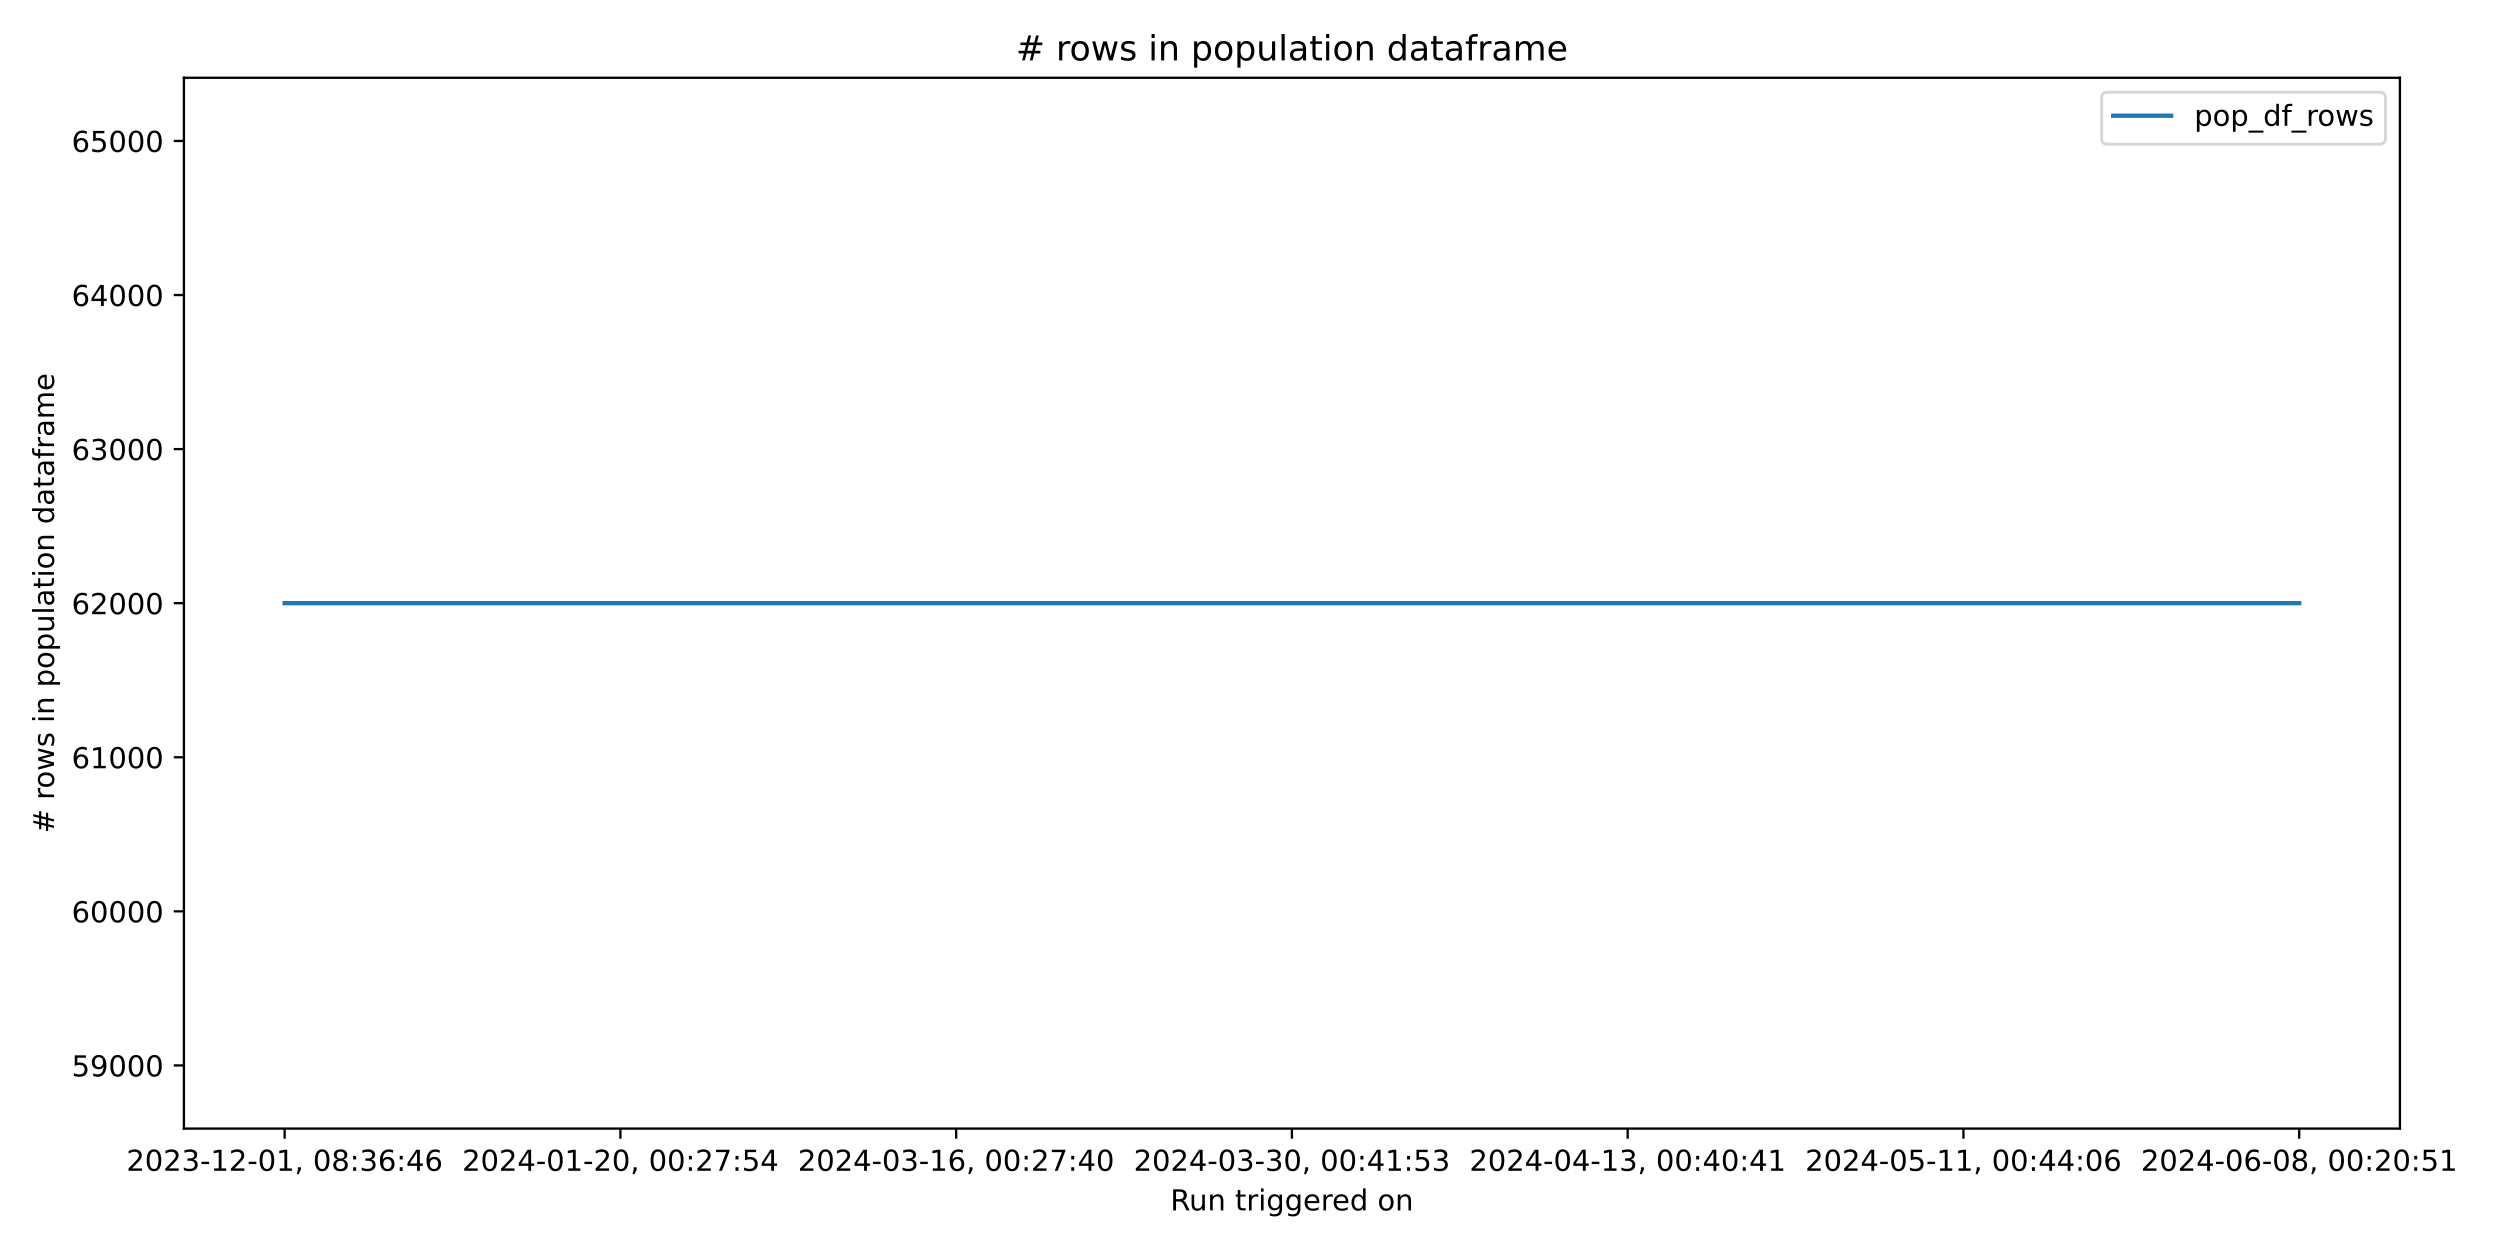
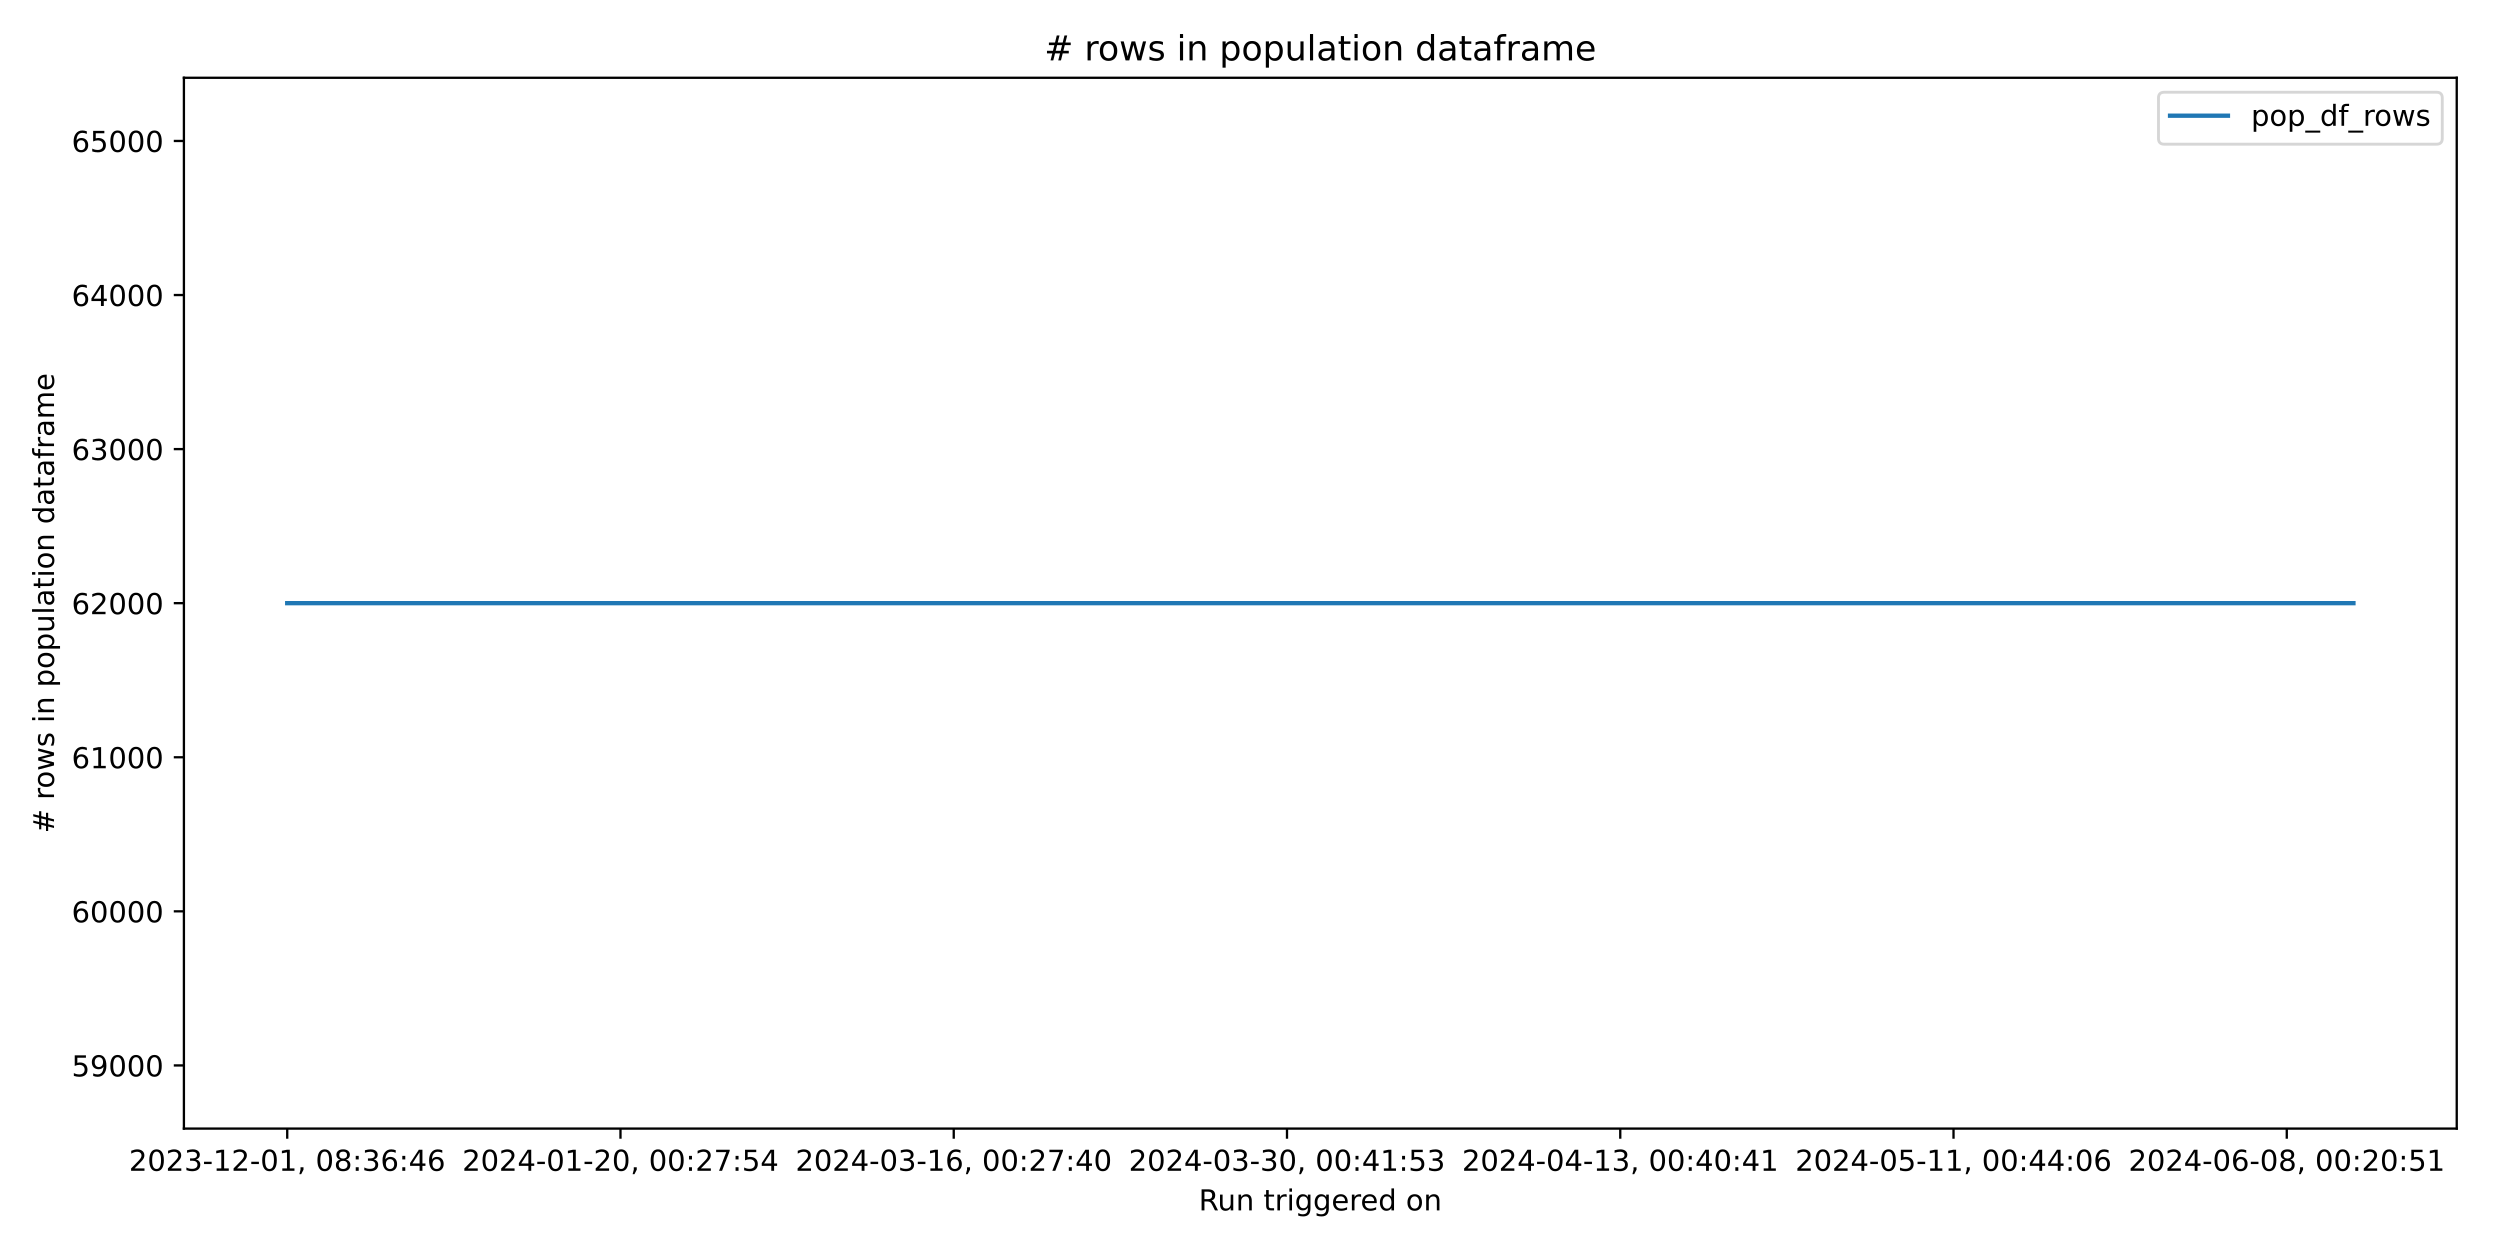
<svg xmlns="http://www.w3.org/2000/svg" xmlns:xlink="http://www.w3.org/1999/xlink" width="864pt" height="432pt" viewBox="0 0 864 432" version="1.1">
  <defs>
    <style type="text/css">*{stroke-linejoin: round; stroke-linecap: butt}</style>
  </defs>
  <g id="figure_1">
    <g id="patch_1">
      <path d="M 0 432  L 864 432  L 864 0  L 0 0  z " style="fill: #ffffff" />
    </g>
    <g id="axes_1">
      <g id="patch_2">
-         <path d="M 63.56 390.04  L 829.411 390.04  L 829.411 26.88  L 63.56 26.88  z " style="fill: #ffffff" />
+         <path d="M 63.56 390.04  L 849.048 390.04  L 849.048 26.88  L 63.56 26.88  z " style="fill: #ffffff" />
      </g>
      <g id="matplotlib.axis_1">
        <g id="xtick_1">
          <g id="line2d_1">
            <defs>
-               <path id="m1665477aa8" d="M 0 0  L 0 3.5  " style="stroke: #000000; stroke-width: 0.8" />
+               <path id="m979ab8fc19" d="M 0 0  L 0 3.5  " style="stroke: #000000; stroke-width: 0.8" />
            </defs>
            <g>
-               <use xlink:href="#m1665477aa8" x="98.371" y="390.04" style="stroke: #000000; stroke-width: 0.8" />
+               <use xlink:href="#m979ab8fc19" x="99.264" y="390.04" style="stroke: #000000; stroke-width: 0.8" />
            </g>
          </g>
          <g id="text_1">
-             <g transform="translate(43.67924 404.6384) scale(0.1 -0.1)">
+             <g transform="translate(44.5718 404.6384) scale(0.1 -0.1)">
              <defs>
                <path id="DejaVuSans-32" d="M 1228 531  L 3431 531  L 3431 0  L 469 0  L 469 531  Q 828 903 1448 1529  Q 2069 2156 2228 2338  Q 2531 2678 2651 2914  Q 2772 3150 2772 3378  Q 2772 3750 2511 3984  Q 2250 4219 1831 4219  Q 1534 4219 1204 4116  Q 875 4013 500 3803  L 500 4441  Q 881 4594 1212 4672  Q 1544 4750 1819 4750  Q 2544 4750 2975 4387  Q 3406 4025 3406 3419  Q 3406 3131 3298 2873  Q 3191 2616 2906 2266  Q 2828 2175 2409 1742  Q 1991 1309 1228 531  z " transform="scale(0.015625)" />
                <path id="DejaVuSans-30" d="M 2034 4250  Q 1547 4250 1301 3770  Q 1056 3291 1056 2328  Q 1056 1369 1301 889  Q 1547 409 2034 409  Q 2525 409 2770 889  Q 3016 1369 3016 2328  Q 3016 3291 2770 3770  Q 2525 4250 2034 4250  z M 2034 4750  Q 2819 4750 3233 4129  Q 3647 3509 3647 2328  Q 3647 1150 3233 529  Q 2819 -91 2034 -91  Q 1250 -91 836 529  Q 422 1150 422 2328  Q 422 3509 836 4129  Q 1250 4750 2034 4750  z " transform="scale(0.015625)" />
                <path id="DejaVuSans-33" d="M 2597 2516  Q 3050 2419 3304 2112  Q 3559 1806 3559 1356  Q 3559 666 3084 287  Q 2609 -91 1734 -91  Q 1441 -91 1130 -33  Q 819 25 488 141  L 488 750  Q 750 597 1062 519  Q 1375 441 1716 441  Q 2309 441 2620 675  Q 2931 909 2931 1356  Q 2931 1769 2642 2001  Q 2353 2234 1838 2234  L 1294 2234  L 1294 2753  L 1863 2753  Q 2328 2753 2575 2939  Q 2822 3125 2822 3475  Q 2822 3834 2567 4026  Q 2313 4219 1838 4219  Q 1578 4219 1281 4162  Q 984 4106 628 3988  L 628 4550  Q 988 4650 1302 4700  Q 1616 4750 1894 4750  Q 2613 4750 3031 4423  Q 3450 4097 3450 3541  Q 3450 3153 3228 2886  Q 3006 2619 2597 2516  z " transform="scale(0.015625)" />
                <path id="DejaVuSans-2d" d="M 313 2009  L 1997 2009  L 1997 1497  L 313 1497  L 313 2009  z " transform="scale(0.015625)" />
                <path id="DejaVuSans-31" d="M 794 531  L 1825 531  L 1825 4091  L 703 3866  L 703 4441  L 1819 4666  L 2450 4666  L 2450 531  L 3481 531  L 3481 0  L 794 0  L 794 531  z " transform="scale(0.015625)" />
                <path id="DejaVuSans-2c" d="M 750 794  L 1409 794  L 1409 256  L 897 -744  L 494 -744  L 750 256  L 750 794  z " transform="scale(0.015625)" />
                <path id="DejaVuSans-20" transform="scale(0.015625)" />
                <path id="DejaVuSans-38" d="M 2034 2216  Q 1584 2216 1326 1975  Q 1069 1734 1069 1313  Q 1069 891 1326 650  Q 1584 409 2034 409  Q 2484 409 2743 651  Q 3003 894 3003 1313  Q 3003 1734 2745 1975  Q 2488 2216 2034 2216  z M 1403 2484  Q 997 2584 770 2862  Q 544 3141 544 3541  Q 544 4100 942 4425  Q 1341 4750 2034 4750  Q 2731 4750 3128 4425  Q 3525 4100 3525 3541  Q 3525 3141 3298 2862  Q 3072 2584 2669 2484  Q 3125 2378 3379 2068  Q 3634 1759 3634 1313  Q 3634 634 3220 271  Q 2806 -91 2034 -91  Q 1263 -91 848 271  Q 434 634 434 1313  Q 434 1759 690 2068  Q 947 2378 1403 2484  z M 1172 3481  Q 1172 3119 1398 2916  Q 1625 2713 2034 2713  Q 2441 2713 2670 2916  Q 2900 3119 2900 3481  Q 2900 3844 2670 4047  Q 2441 4250 2034 4250  Q 1625 4250 1398 4047  Q 1172 3844 1172 3481  z " transform="scale(0.015625)" />
                <path id="DejaVuSans-3a" d="M 750 794  L 1409 794  L 1409 0  L 750 0  L 750 794  z M 750 3309  L 1409 3309  L 1409 2516  L 750 2516  L 750 3309  z " transform="scale(0.015625)" />
                <path id="DejaVuSans-36" d="M 2113 2584  Q 1688 2584 1439 2293  Q 1191 2003 1191 1497  Q 1191 994 1439 701  Q 1688 409 2113 409  Q 2538 409 2786 701  Q 3034 994 3034 1497  Q 3034 2003 2786 2293  Q 2538 2584 2113 2584  z M 3366 4563  L 3366 3988  Q 3128 4100 2886 4159  Q 2644 4219 2406 4219  Q 1781 4219 1451 3797  Q 1122 3375 1075 2522  Q 1259 2794 1537 2939  Q 1816 3084 2150 3084  Q 2853 3084 3261 2657  Q 3669 2231 3669 1497  Q 3669 778 3244 343  Q 2819 -91 2113 -91  Q 1303 -91 875 529  Q 447 1150 447 2328  Q 447 3434 972 4092  Q 1497 4750 2381 4750  Q 2619 4750 2861 4703  Q 3103 4656 3366 4563  z " transform="scale(0.015625)" />
                <path id="DejaVuSans-34" d="M 2419 4116  L 825 1625  L 2419 1625  L 2419 4116  z M 2253 4666  L 3047 4666  L 3047 1625  L 3713 1625  L 3713 1100  L 3047 1100  L 3047 0  L 2419 0  L 2419 1100  L 313 1100  L 313 1709  L 2253 4666  z " transform="scale(0.015625)" />
              </defs>
              <use xlink:href="#DejaVuSans-32" />
              <use xlink:href="#DejaVuSans-30" x="63.623" />
              <use xlink:href="#DejaVuSans-32" x="127.246" />
              <use xlink:href="#DejaVuSans-33" x="190.869" />
              <use xlink:href="#DejaVuSans-2d" x="254.492" />
              <use xlink:href="#DejaVuSans-31" x="290.576" />
              <use xlink:href="#DejaVuSans-32" x="354.199" />
              <use xlink:href="#DejaVuSans-2d" x="417.822" />
              <use xlink:href="#DejaVuSans-30" x="453.906" />
              <use xlink:href="#DejaVuSans-31" x="517.529" />
              <use xlink:href="#DejaVuSans-2c" x="581.152" />
              <use xlink:href="#DejaVuSans-20" x="612.939" />
              <use xlink:href="#DejaVuSans-30" x="644.727" />
              <use xlink:href="#DejaVuSans-38" x="708.35" />
              <use xlink:href="#DejaVuSans-3a" x="771.973" />
              <use xlink:href="#DejaVuSans-33" x="805.664" />
              <use xlink:href="#DejaVuSans-36" x="869.287" />
              <use xlink:href="#DejaVuSans-3a" x="932.91" />
              <use xlink:href="#DejaVuSans-34" x="966.602" />
              <use xlink:href="#DejaVuSans-36" x="1030.225" />
            </g>
          </g>
        </g>
        <g id="xtick_2">
          <g id="line2d_2">
            <g>
-               <use xlink:href="#m1665477aa8" x="214.41" y="390.04" style="stroke: #000000; stroke-width: 0.8" />
+               <use xlink:href="#m979ab8fc19" x="214.438" y="390.04" style="stroke: #000000; stroke-width: 0.8" />
            </g>
          </g>
          <g id="text_2">
-             <g transform="translate(159.7173 404.6384) scale(0.1 -0.1)">
+             <g transform="translate(159.746 404.6384) scale(0.1 -0.1)">
              <defs>
                <path id="DejaVuSans-37" d="M 525 4666  L 3525 4666  L 3525 4397  L 1831 0  L 1172 0  L 2766 4134  L 525 4134  L 525 4666  z " transform="scale(0.015625)" />
                <path id="DejaVuSans-35" d="M 691 4666  L 3169 4666  L 3169 4134  L 1269 4134  L 1269 2991  Q 1406 3038 1543 3061  Q 1681 3084 1819 3084  Q 2600 3084 3056 2656  Q 3513 2228 3513 1497  Q 3513 744 3044 326  Q 2575 -91 1722 -91  Q 1428 -91 1123 -41  Q 819 9 494 109  L 494 744  Q 775 591 1075 516  Q 1375 441 1709 441  Q 2250 441 2565 725  Q 2881 1009 2881 1497  Q 2881 1984 2565 2268  Q 2250 2553 1709 2553  Q 1456 2553 1204 2497  Q 953 2441 691 2322  L 691 4666  z " transform="scale(0.015625)" />
              </defs>
              <use xlink:href="#DejaVuSans-32" />
              <use xlink:href="#DejaVuSans-30" x="63.623" />
              <use xlink:href="#DejaVuSans-32" x="127.246" />
              <use xlink:href="#DejaVuSans-34" x="190.869" />
              <use xlink:href="#DejaVuSans-2d" x="254.492" />
              <use xlink:href="#DejaVuSans-30" x="290.576" />
              <use xlink:href="#DejaVuSans-31" x="354.199" />
              <use xlink:href="#DejaVuSans-2d" x="417.822" />
              <use xlink:href="#DejaVuSans-32" x="453.906" />
              <use xlink:href="#DejaVuSans-30" x="517.529" />
              <use xlink:href="#DejaVuSans-2c" x="581.152" />
              <use xlink:href="#DejaVuSans-20" x="612.939" />
              <use xlink:href="#DejaVuSans-30" x="644.727" />
              <use xlink:href="#DejaVuSans-30" x="708.35" />
              <use xlink:href="#DejaVuSans-3a" x="771.973" />
              <use xlink:href="#DejaVuSans-32" x="805.664" />
              <use xlink:href="#DejaVuSans-37" x="869.287" />
              <use xlink:href="#DejaVuSans-3a" x="932.91" />
              <use xlink:href="#DejaVuSans-35" x="966.602" />
              <use xlink:href="#DejaVuSans-34" x="1030.225" />
            </g>
          </g>
        </g>
        <g id="xtick_3">
          <g id="line2d_3">
            <g>
-               <use xlink:href="#m1665477aa8" x="330.448" y="390.04" style="stroke: #000000; stroke-width: 0.8" />
+               <use xlink:href="#m979ab8fc19" x="329.612" y="390.04" style="stroke: #000000; stroke-width: 0.8" />
            </g>
          </g>
          <g id="text_3">
-             <g transform="translate(275.7554 404.6384) scale(0.1 -0.1)">
+             <g transform="translate(274.9201 404.6384) scale(0.1 -0.1)">
              <use xlink:href="#DejaVuSans-32" />
              <use xlink:href="#DejaVuSans-30" x="63.623" />
              <use xlink:href="#DejaVuSans-32" x="127.246" />
              <use xlink:href="#DejaVuSans-34" x="190.869" />
              <use xlink:href="#DejaVuSans-2d" x="254.492" />
              <use xlink:href="#DejaVuSans-30" x="290.576" />
              <use xlink:href="#DejaVuSans-33" x="354.199" />
              <use xlink:href="#DejaVuSans-2d" x="417.822" />
              <use xlink:href="#DejaVuSans-31" x="453.906" />
              <use xlink:href="#DejaVuSans-36" x="517.529" />
              <use xlink:href="#DejaVuSans-2c" x="581.152" />
              <use xlink:href="#DejaVuSans-20" x="612.939" />
              <use xlink:href="#DejaVuSans-30" x="644.727" />
              <use xlink:href="#DejaVuSans-30" x="708.35" />
              <use xlink:href="#DejaVuSans-3a" x="771.973" />
              <use xlink:href="#DejaVuSans-32" x="805.664" />
              <use xlink:href="#DejaVuSans-37" x="869.287" />
              <use xlink:href="#DejaVuSans-3a" x="932.91" />
              <use xlink:href="#DejaVuSans-34" x="966.602" />
              <use xlink:href="#DejaVuSans-30" x="1030.225" />
            </g>
          </g>
        </g>
        <g id="xtick_4">
          <g id="line2d_4">
            <g>
-               <use xlink:href="#m1665477aa8" x="446.486" y="390.04" style="stroke: #000000; stroke-width: 0.8" />
+               <use xlink:href="#m979ab8fc19" x="444.786" y="390.04" style="stroke: #000000; stroke-width: 0.8" />
            </g>
          </g>
          <g id="text_4">
-             <g transform="translate(391.7935 404.6384) scale(0.1 -0.1)">
+             <g transform="translate(390.0943 404.6384) scale(0.1 -0.1)">
              <use xlink:href="#DejaVuSans-32" />
              <use xlink:href="#DejaVuSans-30" x="63.623" />
              <use xlink:href="#DejaVuSans-32" x="127.246" />
              <use xlink:href="#DejaVuSans-34" x="190.869" />
              <use xlink:href="#DejaVuSans-2d" x="254.492" />
              <use xlink:href="#DejaVuSans-30" x="290.576" />
              <use xlink:href="#DejaVuSans-33" x="354.199" />
              <use xlink:href="#DejaVuSans-2d" x="417.822" />
              <use xlink:href="#DejaVuSans-33" x="453.906" />
              <use xlink:href="#DejaVuSans-30" x="517.529" />
              <use xlink:href="#DejaVuSans-2c" x="581.152" />
              <use xlink:href="#DejaVuSans-20" x="612.939" />
              <use xlink:href="#DejaVuSans-30" x="644.727" />
              <use xlink:href="#DejaVuSans-30" x="708.35" />
              <use xlink:href="#DejaVuSans-3a" x="771.973" />
              <use xlink:href="#DejaVuSans-34" x="805.664" />
              <use xlink:href="#DejaVuSans-31" x="869.287" />
              <use xlink:href="#DejaVuSans-3a" x="932.91" />
              <use xlink:href="#DejaVuSans-35" x="966.602" />
              <use xlink:href="#DejaVuSans-33" x="1030.225" />
            </g>
          </g>
        </g>
        <g id="xtick_5">
          <g id="line2d_5">
            <g>
-               <use xlink:href="#m1665477aa8" x="562.524" y="390.04" style="stroke: #000000; stroke-width: 0.8" />
+               <use xlink:href="#m979ab8fc19" x="559.961" y="390.04" style="stroke: #000000; stroke-width: 0.8" />
            </g>
          </g>
          <g id="text_5">
-             <g transform="translate(507.8316 404.6384) scale(0.1 -0.1)">
+             <g transform="translate(505.2684 404.6384) scale(0.1 -0.1)">
              <use xlink:href="#DejaVuSans-32" />
              <use xlink:href="#DejaVuSans-30" x="63.623" />
              <use xlink:href="#DejaVuSans-32" x="127.246" />
              <use xlink:href="#DejaVuSans-34" x="190.869" />
              <use xlink:href="#DejaVuSans-2d" x="254.492" />
              <use xlink:href="#DejaVuSans-30" x="290.576" />
              <use xlink:href="#DejaVuSans-34" x="354.199" />
              <use xlink:href="#DejaVuSans-2d" x="417.822" />
              <use xlink:href="#DejaVuSans-31" x="453.906" />
              <use xlink:href="#DejaVuSans-33" x="517.529" />
              <use xlink:href="#DejaVuSans-2c" x="581.152" />
              <use xlink:href="#DejaVuSans-20" x="612.939" />
              <use xlink:href="#DejaVuSans-30" x="644.727" />
              <use xlink:href="#DejaVuSans-30" x="708.35" />
              <use xlink:href="#DejaVuSans-3a" x="771.973" />
              <use xlink:href="#DejaVuSans-34" x="805.664" />
              <use xlink:href="#DejaVuSans-30" x="869.287" />
              <use xlink:href="#DejaVuSans-3a" x="932.91" />
              <use xlink:href="#DejaVuSans-34" x="966.602" />
              <use xlink:href="#DejaVuSans-31" x="1030.225" />
            </g>
          </g>
        </g>
        <g id="xtick_6">
          <g id="line2d_6">
            <g>
-               <use xlink:href="#m1665477aa8" x="678.562" y="390.04" style="stroke: #000000; stroke-width: 0.8" />
+               <use xlink:href="#m979ab8fc19" x="675.135" y="390.04" style="stroke: #000000; stroke-width: 0.8" />
            </g>
          </g>
          <g id="text_6">
-             <g transform="translate(623.8697 404.6384) scale(0.1 -0.1)">
+             <g transform="translate(620.4426 404.6384) scale(0.1 -0.1)">
              <use xlink:href="#DejaVuSans-32" />
              <use xlink:href="#DejaVuSans-30" x="63.623" />
              <use xlink:href="#DejaVuSans-32" x="127.246" />
              <use xlink:href="#DejaVuSans-34" x="190.869" />
              <use xlink:href="#DejaVuSans-2d" x="254.492" />
              <use xlink:href="#DejaVuSans-30" x="290.576" />
              <use xlink:href="#DejaVuSans-35" x="354.199" />
              <use xlink:href="#DejaVuSans-2d" x="417.822" />
              <use xlink:href="#DejaVuSans-31" x="453.906" />
              <use xlink:href="#DejaVuSans-31" x="517.529" />
              <use xlink:href="#DejaVuSans-2c" x="581.152" />
              <use xlink:href="#DejaVuSans-20" x="612.939" />
              <use xlink:href="#DejaVuSans-30" x="644.727" />
              <use xlink:href="#DejaVuSans-30" x="708.35" />
              <use xlink:href="#DejaVuSans-3a" x="771.973" />
              <use xlink:href="#DejaVuSans-34" x="805.664" />
              <use xlink:href="#DejaVuSans-34" x="869.287" />
              <use xlink:href="#DejaVuSans-3a" x="932.91" />
              <use xlink:href="#DejaVuSans-30" x="966.602" />
              <use xlink:href="#DejaVuSans-36" x="1030.225" />
            </g>
          </g>
        </g>
        <g id="xtick_7">
          <g id="line2d_7">
            <g>
-               <use xlink:href="#m1665477aa8" x="794.6" y="390.04" style="stroke: #000000; stroke-width: 0.8" />
+               <use xlink:href="#m979ab8fc19" x="790.309" y="390.04" style="stroke: #000000; stroke-width: 0.8" />
            </g>
          </g>
          <g id="text_7">
-             <g transform="translate(739.9078 404.6384) scale(0.1 -0.1)">
+             <g transform="translate(735.6167 404.6384) scale(0.1 -0.1)">
              <use xlink:href="#DejaVuSans-32" />
              <use xlink:href="#DejaVuSans-30" x="63.623" />
              <use xlink:href="#DejaVuSans-32" x="127.246" />
              <use xlink:href="#DejaVuSans-34" x="190.869" />
              <use xlink:href="#DejaVuSans-2d" x="254.492" />
              <use xlink:href="#DejaVuSans-30" x="290.576" />
              <use xlink:href="#DejaVuSans-36" x="354.199" />
              <use xlink:href="#DejaVuSans-2d" x="417.822" />
              <use xlink:href="#DejaVuSans-30" x="453.906" />
              <use xlink:href="#DejaVuSans-38" x="517.529" />
              <use xlink:href="#DejaVuSans-2c" x="581.152" />
              <use xlink:href="#DejaVuSans-20" x="612.939" />
              <use xlink:href="#DejaVuSans-30" x="644.727" />
              <use xlink:href="#DejaVuSans-30" x="708.35" />
              <use xlink:href="#DejaVuSans-3a" x="771.973" />
              <use xlink:href="#DejaVuSans-32" x="805.664" />
              <use xlink:href="#DejaVuSans-30" x="869.287" />
              <use xlink:href="#DejaVuSans-3a" x="932.91" />
              <use xlink:href="#DejaVuSans-35" x="966.602" />
              <use xlink:href="#DejaVuSans-31" x="1030.225" />
            </g>
          </g>
        </g>
        <g id="text_8">
-           <g transform="translate(404.4693 418.3166) scale(0.1 -0.1)">
+           <g transform="translate(414.2875 418.3166) scale(0.1 -0.1)">
            <defs>
              <path id="DejaVuSans-52" d="M 2841 2188  Q 3044 2119 3236 1894  Q 3428 1669 3622 1275  L 4263 0  L 3584 0  L 2988 1197  Q 2756 1666 2539 1819  Q 2322 1972 1947 1972  L 1259 1972  L 1259 0  L 628 0  L 628 4666  L 2053 4666  Q 2853 4666 3247 4331  Q 3641 3997 3641 3322  Q 3641 2881 3436 2590  Q 3231 2300 2841 2188  z M 1259 4147  L 1259 2491  L 2053 2491  Q 2509 2491 2742 2702  Q 2975 2913 2975 3322  Q 2975 3731 2742 3939  Q 2509 4147 2053 4147  L 1259 4147  z " transform="scale(0.015625)" />
              <path id="DejaVuSans-75" d="M 544 1381  L 544 3500  L 1119 3500  L 1119 1403  Q 1119 906 1312 657  Q 1506 409 1894 409  Q 2359 409 2629 706  Q 2900 1003 2900 1516  L 2900 3500  L 3475 3500  L 3475 0  L 2900 0  L 2900 538  Q 2691 219 2414 64  Q 2138 -91 1772 -91  Q 1169 -91 856 284  Q 544 659 544 1381  z M 1991 3584  L 1991 3584  z " transform="scale(0.015625)" />
              <path id="DejaVuSans-6e" d="M 3513 2113  L 3513 0  L 2938 0  L 2938 2094  Q 2938 2591 2744 2837  Q 2550 3084 2163 3084  Q 1697 3084 1428 2787  Q 1159 2491 1159 1978  L 1159 0  L 581 0  L 581 3500  L 1159 3500  L 1159 2956  Q 1366 3272 1645 3428  Q 1925 3584 2291 3584  Q 2894 3584 3203 3211  Q 3513 2838 3513 2113  z " transform="scale(0.015625)" />
              <path id="DejaVuSans-74" d="M 1172 4494  L 1172 3500  L 2356 3500  L 2356 3053  L 1172 3053  L 1172 1153  Q 1172 725 1289 603  Q 1406 481 1766 481  L 2356 481  L 2356 0  L 1766 0  Q 1100 0 847 248  Q 594 497 594 1153  L 594 3053  L 172 3053  L 172 3500  L 594 3500  L 594 4494  L 1172 4494  z " transform="scale(0.015625)" />
              <path id="DejaVuSans-72" d="M 2631 2963  Q 2534 3019 2420 3045  Q 2306 3072 2169 3072  Q 1681 3072 1420 2755  Q 1159 2438 1159 1844  L 1159 0  L 581 0  L 581 3500  L 1159 3500  L 1159 2956  Q 1341 3275 1631 3429  Q 1922 3584 2338 3584  Q 2397 3584 2469 3576  Q 2541 3569 2628 3553  L 2631 2963  z " transform="scale(0.015625)" />
              <path id="DejaVuSans-69" d="M 603 3500  L 1178 3500  L 1178 0  L 603 0  L 603 3500  z M 603 4863  L 1178 4863  L 1178 4134  L 603 4134  L 603 4863  z " transform="scale(0.015625)" />
              <path id="DejaVuSans-67" d="M 2906 1791  Q 2906 2416 2648 2759  Q 2391 3103 1925 3103  Q 1463 3103 1205 2759  Q 947 2416 947 1791  Q 947 1169 1205 825  Q 1463 481 1925 481  Q 2391 481 2648 825  Q 2906 1169 2906 1791  z M 3481 434  Q 3481 -459 3084 -895  Q 2688 -1331 1869 -1331  Q 1566 -1331 1297 -1286  Q 1028 -1241 775 -1147  L 775 -588  Q 1028 -725 1275 -790  Q 1522 -856 1778 -856  Q 2344 -856 2625 -561  Q 2906 -266 2906 331  L 2906 616  Q 2728 306 2450 153  Q 2172 0 1784 0  Q 1141 0 747 490  Q 353 981 353 1791  Q 353 2603 747 3093  Q 1141 3584 1784 3584  Q 2172 3584 2450 3431  Q 2728 3278 2906 2969  L 2906 3500  L 3481 3500  L 3481 434  z " transform="scale(0.015625)" />
              <path id="DejaVuSans-65" d="M 3597 1894  L 3597 1613  L 953 1613  Q 991 1019 1311 708  Q 1631 397 2203 397  Q 2534 397 2845 478  Q 3156 559 3463 722  L 3463 178  Q 3153 47 2828 -22  Q 2503 -91 2169 -91  Q 1331 -91 842 396  Q 353 884 353 1716  Q 353 2575 817 3079  Q 1281 3584 2069 3584  Q 2775 3584 3186 3129  Q 3597 2675 3597 1894  z M 3022 2063  Q 3016 2534 2758 2815  Q 2500 3097 2075 3097  Q 1594 3097 1305 2825  Q 1016 2553 972 2059  L 3022 2063  z " transform="scale(0.015625)" />
              <path id="DejaVuSans-64" d="M 2906 2969  L 2906 4863  L 3481 4863  L 3481 0  L 2906 0  L 2906 525  Q 2725 213 2448 61  Q 2172 -91 1784 -91  Q 1150 -91 751 415  Q 353 922 353 1747  Q 353 2572 751 3078  Q 1150 3584 1784 3584  Q 2172 3584 2448 3432  Q 2725 3281 2906 2969  z M 947 1747  Q 947 1113 1208 752  Q 1469 391 1925 391  Q 2381 391 2643 752  Q 2906 1113 2906 1747  Q 2906 2381 2643 2742  Q 2381 3103 1925 3103  Q 1469 3103 1208 2742  Q 947 2381 947 1747  z " transform="scale(0.015625)" />
              <path id="DejaVuSans-6f" d="M 1959 3097  Q 1497 3097 1228 2736  Q 959 2375 959 1747  Q 959 1119 1226 758  Q 1494 397 1959 397  Q 2419 397 2687 759  Q 2956 1122 2956 1747  Q 2956 2369 2687 2733  Q 2419 3097 1959 3097  z M 1959 3584  Q 2709 3584 3137 3096  Q 3566 2609 3566 1747  Q 3566 888 3137 398  Q 2709 -91 1959 -91  Q 1206 -91 779 398  Q 353 888 353 1747  Q 353 2609 779 3096  Q 1206 3584 1959 3584  z " transform="scale(0.015625)" />
            </defs>
            <use xlink:href="#DejaVuSans-52" />
            <use xlink:href="#DejaVuSans-75" x="64.982" />
            <use xlink:href="#DejaVuSans-6e" x="128.361" />
            <use xlink:href="#DejaVuSans-20" x="191.74" />
            <use xlink:href="#DejaVuSans-74" x="223.527" />
            <use xlink:href="#DejaVuSans-72" x="262.736" />
            <use xlink:href="#DejaVuSans-69" x="303.85" />
            <use xlink:href="#DejaVuSans-67" x="331.633" />
            <use xlink:href="#DejaVuSans-67" x="395.109" />
            <use xlink:href="#DejaVuSans-65" x="458.586" />
            <use xlink:href="#DejaVuSans-72" x="520.109" />
            <use xlink:href="#DejaVuSans-65" x="558.973" />
            <use xlink:href="#DejaVuSans-64" x="620.496" />
            <use xlink:href="#DejaVuSans-20" x="683.973" />
            <use xlink:href="#DejaVuSans-6f" x="715.76" />
            <use xlink:href="#DejaVuSans-6e" x="776.941" />
          </g>
        </g>
      </g>
      <g id="matplotlib.axis_2">
        <g id="ytick_1">
          <g id="line2d_8">
            <defs>
-               <path id="m6a2a6ac8c1" d="M 0 0  L -3.5 0  " style="stroke: #000000; stroke-width: 0.8" />
+               <path id="m81928dbe4d" d="M 0 0  L -3.5 0  " style="stroke: #000000; stroke-width: 0.8" />
            </defs>
            <g>
-               <use xlink:href="#m6a2a6ac8c1" x="63.56" y="368.208" style="stroke: #000000; stroke-width: 0.8" />
+               <use xlink:href="#m81928dbe4d" x="63.56" y="368.208" style="stroke: #000000; stroke-width: 0.8" />
            </g>
          </g>
          <g id="text_9">
            <g transform="translate(24.7475 372.007) scale(0.1 -0.1)">
              <defs>
                <path id="DejaVuSans-39" d="M 703 97  L 703 672  Q 941 559 1184 500  Q 1428 441 1663 441  Q 2288 441 2617 861  Q 2947 1281 2994 2138  Q 2813 1869 2534 1725  Q 2256 1581 1919 1581  Q 1219 1581 811 2004  Q 403 2428 403 3163  Q 403 3881 828 4315  Q 1253 4750 1959 4750  Q 2769 4750 3195 4129  Q 3622 3509 3622 2328  Q 3622 1225 3098 567  Q 2575 -91 1691 -91  Q 1453 -91 1209 -44  Q 966 3 703 97  z M 1959 2075  Q 2384 2075 2632 2365  Q 2881 2656 2881 3163  Q 2881 3666 2632 3958  Q 2384 4250 1959 4250  Q 1534 4250 1286 3958  Q 1038 3666 1038 3163  Q 1038 2656 1286 2365  Q 1534 2075 1959 2075  z " transform="scale(0.015625)" />
              </defs>
              <use xlink:href="#DejaVuSans-35" />
              <use xlink:href="#DejaVuSans-39" x="63.623" />
              <use xlink:href="#DejaVuSans-30" x="127.246" />
              <use xlink:href="#DejaVuSans-30" x="190.869" />
              <use xlink:href="#DejaVuSans-30" x="254.492" />
            </g>
          </g>
        </g>
        <g id="ytick_2">
          <g id="line2d_9">
            <g>
-               <use xlink:href="#m6a2a6ac8c1" x="63.56" y="314.959" style="stroke: #000000; stroke-width: 0.8" />
+               <use xlink:href="#m81928dbe4d" x="63.56" y="314.959" style="stroke: #000000; stroke-width: 0.8" />
            </g>
          </g>
          <g id="text_10">
            <g transform="translate(24.7475 318.7578) scale(0.1 -0.1)">
              <use xlink:href="#DejaVuSans-36" />
              <use xlink:href="#DejaVuSans-30" x="63.623" />
              <use xlink:href="#DejaVuSans-30" x="127.246" />
              <use xlink:href="#DejaVuSans-30" x="190.869" />
              <use xlink:href="#DejaVuSans-30" x="254.492" />
            </g>
          </g>
        </g>
        <g id="ytick_3">
          <g id="line2d_10">
            <g>
-               <use xlink:href="#m6a2a6ac8c1" x="63.56" y="261.709" style="stroke: #000000; stroke-width: 0.8" />
+               <use xlink:href="#m81928dbe4d" x="63.56" y="261.709" style="stroke: #000000; stroke-width: 0.8" />
            </g>
          </g>
          <g id="text_11">
            <g transform="translate(24.7475 265.5085) scale(0.1 -0.1)">
              <use xlink:href="#DejaVuSans-36" />
              <use xlink:href="#DejaVuSans-31" x="63.623" />
              <use xlink:href="#DejaVuSans-30" x="127.246" />
              <use xlink:href="#DejaVuSans-30" x="190.869" />
              <use xlink:href="#DejaVuSans-30" x="254.492" />
            </g>
          </g>
        </g>
        <g id="ytick_4">
          <g id="line2d_11">
            <g>
-               <use xlink:href="#m6a2a6ac8c1" x="63.56" y="208.46" style="stroke: #000000; stroke-width: 0.8" />
+               <use xlink:href="#m81928dbe4d" x="63.56" y="208.46" style="stroke: #000000; stroke-width: 0.8" />
            </g>
          </g>
          <g id="text_12">
            <g transform="translate(24.7475 212.2592) scale(0.1 -0.1)">
              <use xlink:href="#DejaVuSans-36" />
              <use xlink:href="#DejaVuSans-32" x="63.623" />
              <use xlink:href="#DejaVuSans-30" x="127.246" />
              <use xlink:href="#DejaVuSans-30" x="190.869" />
              <use xlink:href="#DejaVuSans-30" x="254.492" />
            </g>
          </g>
        </g>
        <g id="ytick_5">
          <g id="line2d_12">
            <g>
-               <use xlink:href="#m6a2a6ac8c1" x="63.56" y="155.211" style="stroke: #000000; stroke-width: 0.8" />
+               <use xlink:href="#m81928dbe4d" x="63.56" y="155.211" style="stroke: #000000; stroke-width: 0.8" />
            </g>
          </g>
          <g id="text_13">
            <g transform="translate(24.7475 159.01) scale(0.1 -0.1)">
              <use xlink:href="#DejaVuSans-36" />
              <use xlink:href="#DejaVuSans-33" x="63.623" />
              <use xlink:href="#DejaVuSans-30" x="127.246" />
              <use xlink:href="#DejaVuSans-30" x="190.869" />
              <use xlink:href="#DejaVuSans-30" x="254.492" />
            </g>
          </g>
        </g>
        <g id="ytick_6">
          <g id="line2d_13">
            <g>
-               <use xlink:href="#m6a2a6ac8c1" x="63.56" y="101.961" style="stroke: #000000; stroke-width: 0.8" />
+               <use xlink:href="#m81928dbe4d" x="63.56" y="101.961" style="stroke: #000000; stroke-width: 0.8" />
            </g>
          </g>
          <g id="text_14">
            <g transform="translate(24.7475 105.7607) scale(0.1 -0.1)">
              <use xlink:href="#DejaVuSans-36" />
              <use xlink:href="#DejaVuSans-34" x="63.623" />
              <use xlink:href="#DejaVuSans-30" x="127.246" />
              <use xlink:href="#DejaVuSans-30" x="190.869" />
              <use xlink:href="#DejaVuSans-30" x="254.492" />
            </g>
          </g>
        </g>
        <g id="ytick_7">
          <g id="line2d_14">
            <g>
-               <use xlink:href="#m6a2a6ac8c1" x="63.56" y="48.712" style="stroke: #000000; stroke-width: 0.8" />
+               <use xlink:href="#m81928dbe4d" x="63.56" y="48.712" style="stroke: #000000; stroke-width: 0.8" />
            </g>
          </g>
          <g id="text_15">
            <g transform="translate(24.7475 52.51142) scale(0.1 -0.1)">
              <use xlink:href="#DejaVuSans-36" />
              <use xlink:href="#DejaVuSans-35" x="63.623" />
              <use xlink:href="#DejaVuSans-30" x="127.246" />
              <use xlink:href="#DejaVuSans-30" x="190.869" />
              <use xlink:href="#DejaVuSans-30" x="254.492" />
            </g>
          </g>
        </g>
        <g id="text_16">
          <g transform="translate(18.66781 287.9561) rotate(-90) scale(0.1 -0.1)">
            <defs>
              <path id="DejaVuSans-23" d="M 3272 2816  L 2363 2816  L 2100 1772  L 3016 1772  L 3272 2816  z M 2803 4594  L 2478 3297  L 3391 3297  L 3719 4594  L 4219 4594  L 3897 3297  L 4872 3297  L 4872 2816  L 3775 2816  L 3519 1772  L 4513 1772  L 4513 1294  L 3397 1294  L 3072 0  L 2572 0  L 2894 1294  L 1978 1294  L 1656 0  L 1153 0  L 1478 1294  L 494 1294  L 494 1772  L 1594 1772  L 1856 2816  L 850 2816  L 850 3297  L 1978 3297  L 2297 4594  L 2803 4594  z " transform="scale(0.015625)" />
              <path id="DejaVuSans-77" d="M 269 3500  L 844 3500  L 1563 769  L 2278 3500  L 2956 3500  L 3675 769  L 4391 3500  L 4966 3500  L 4050 0  L 3372 0  L 2619 2869  L 1863 0  L 1184 0  L 269 3500  z " transform="scale(0.015625)" />
              <path id="DejaVuSans-73" d="M 2834 3397  L 2834 2853  Q 2591 2978 2328 3040  Q 2066 3103 1784 3103  Q 1356 3103 1142 2972  Q 928 2841 928 2578  Q 928 2378 1081 2264  Q 1234 2150 1697 2047  L 1894 2003  Q 2506 1872 2764 1633  Q 3022 1394 3022 966  Q 3022 478 2636 193  Q 2250 -91 1575 -91  Q 1294 -91 989 -36  Q 684 19 347 128  L 347 722  Q 666 556 975 473  Q 1284 391 1588 391  Q 1994 391 2212 530  Q 2431 669 2431 922  Q 2431 1156 2273 1281  Q 2116 1406 1581 1522  L 1381 1569  Q 847 1681 609 1914  Q 372 2147 372 2553  Q 372 3047 722 3315  Q 1072 3584 1716 3584  Q 2034 3584 2315 3537  Q 2597 3491 2834 3397  z " transform="scale(0.015625)" />
              <path id="DejaVuSans-70" d="M 1159 525  L 1159 -1331  L 581 -1331  L 581 3500  L 1159 3500  L 1159 2969  Q 1341 3281 1617 3432  Q 1894 3584 2278 3584  Q 2916 3584 3314 3078  Q 3713 2572 3713 1747  Q 3713 922 3314 415  Q 2916 -91 2278 -91  Q 1894 -91 1617 61  Q 1341 213 1159 525  z M 3116 1747  Q 3116 2381 2855 2742  Q 2594 3103 2138 3103  Q 1681 3103 1420 2742  Q 1159 2381 1159 1747  Q 1159 1113 1420 752  Q 1681 391 2138 391  Q 2594 391 2855 752  Q 3116 1113 3116 1747  z " transform="scale(0.015625)" />
              <path id="DejaVuSans-6c" d="M 603 4863  L 1178 4863  L 1178 0  L 603 0  L 603 4863  z " transform="scale(0.015625)" />
              <path id="DejaVuSans-61" d="M 2194 1759  Q 1497 1759 1228 1600  Q 959 1441 959 1056  Q 959 750 1161 570  Q 1363 391 1709 391  Q 2188 391 2477 730  Q 2766 1069 2766 1631  L 2766 1759  L 2194 1759  z M 3341 1997  L 3341 0  L 2766 0  L 2766 531  Q 2569 213 2275 61  Q 1981 -91 1556 -91  Q 1019 -91 701 211  Q 384 513 384 1019  Q 384 1609 779 1909  Q 1175 2209 1959 2209  L 2766 2209  L 2766 2266  Q 2766 2663 2505 2880  Q 2244 3097 1772 3097  Q 1472 3097 1187 3025  Q 903 2953 641 2809  L 641 3341  Q 956 3463 1253 3523  Q 1550 3584 1831 3584  Q 2591 3584 2966 3190  Q 3341 2797 3341 1997  z " transform="scale(0.015625)" />
              <path id="DejaVuSans-66" d="M 2375 4863  L 2375 4384  L 1825 4384  Q 1516 4384 1395 4259  Q 1275 4134 1275 3809  L 1275 3500  L 2222 3500  L 2222 3053  L 1275 3053  L 1275 0  L 697 0  L 697 3053  L 147 3053  L 147 3500  L 697 3500  L 697 3744  Q 697 4328 969 4595  Q 1241 4863 1831 4863  L 2375 4863  z " transform="scale(0.015625)" />
              <path id="DejaVuSans-6d" d="M 3328 2828  Q 3544 3216 3844 3400  Q 4144 3584 4550 3584  Q 5097 3584 5394 3201  Q 5691 2819 5691 2113  L 5691 0  L 5113 0  L 5113 2094  Q 5113 2597 4934 2840  Q 4756 3084 4391 3084  Q 3944 3084 3684 2787  Q 3425 2491 3425 1978  L 3425 0  L 2847 0  L 2847 2094  Q 2847 2600 2669 2842  Q 2491 3084 2119 3084  Q 1678 3084 1418 2786  Q 1159 2488 1159 1978  L 1159 0  L 581 0  L 581 3500  L 1159 3500  L 1159 2956  Q 1356 3278 1631 3431  Q 1906 3584 2284 3584  Q 2666 3584 2933 3390  Q 3200 3197 3328 2828  z " transform="scale(0.015625)" />
            </defs>
            <use xlink:href="#DejaVuSans-23" />
            <use xlink:href="#DejaVuSans-20" x="83.789" />
            <use xlink:href="#DejaVuSans-72" x="115.576" />
            <use xlink:href="#DejaVuSans-6f" x="154.439" />
            <use xlink:href="#DejaVuSans-77" x="215.621" />
            <use xlink:href="#DejaVuSans-73" x="297.408" />
            <use xlink:href="#DejaVuSans-20" x="349.508" />
            <use xlink:href="#DejaVuSans-69" x="381.295" />
            <use xlink:href="#DejaVuSans-6e" x="409.078" />
            <use xlink:href="#DejaVuSans-20" x="472.457" />
            <use xlink:href="#DejaVuSans-70" x="504.244" />
            <use xlink:href="#DejaVuSans-6f" x="567.721" />
            <use xlink:href="#DejaVuSans-70" x="628.902" />
            <use xlink:href="#DejaVuSans-75" x="692.379" />
            <use xlink:href="#DejaVuSans-6c" x="755.758" />
            <use xlink:href="#DejaVuSans-61" x="783.541" />
            <use xlink:href="#DejaVuSans-74" x="844.82" />
            <use xlink:href="#DejaVuSans-69" x="884.029" />
            <use xlink:href="#DejaVuSans-6f" x="911.812" />
            <use xlink:href="#DejaVuSans-6e" x="972.994" />
            <use xlink:href="#DejaVuSans-20" x="1036.373" />
            <use xlink:href="#DejaVuSans-64" x="1068.16" />
            <use xlink:href="#DejaVuSans-61" x="1131.637" />
            <use xlink:href="#DejaVuSans-74" x="1192.916" />
            <use xlink:href="#DejaVuSans-61" x="1232.125" />
            <use xlink:href="#DejaVuSans-66" x="1293.404" />
            <use xlink:href="#DejaVuSans-72" x="1328.609" />
            <use xlink:href="#DejaVuSans-61" x="1369.723" />
            <use xlink:href="#DejaVuSans-6d" x="1431.002" />
            <use xlink:href="#DejaVuSans-65" x="1528.414" />
          </g>
        </g>
      </g>
      <g id="line2d_15">
-         <path d="M 98.371 208.46  L 121.579 208.46  L 144.787 208.46  L 167.994 208.46  L 191.202 208.46  L 214.41 208.46  L 237.617 208.46  L 260.825 208.46  L 284.032 208.46  L 307.24 208.46  L 330.448 208.46  L 353.655 208.46  L 376.863 208.46  L 400.07 208.46  L 423.278 208.46  L 446.486 208.46  L 469.693 208.46  L 492.901 208.46  L 516.109 208.46  L 539.316 208.46  L 562.524 208.46  L 585.731 208.46  L 608.939 208.46  L 632.147 208.46  L 655.354 208.46  L 678.562 208.46  L 701.769 208.46  L 724.977 208.46  L 748.185 208.46  L 771.392 208.46  L 794.6 208.46  " clip-path="url(#p7a749a760f)" style="fill: none; stroke: #1f77b4; stroke-width: 1.5; stroke-linecap: square" />
+         <path d="M 99.264 208.46  L 122.299 208.46  L 145.334 208.46  L 168.368 208.46  L 191.403 208.46  L 214.438 208.46  L 237.473 208.46  L 260.508 208.46  L 283.543 208.46  L 306.577 208.46  L 329.612 208.46  L 352.647 208.46  L 375.682 208.46  L 398.717 208.46  L 421.752 208.46  L 444.786 208.46  L 467.821 208.46  L 490.856 208.46  L 513.891 208.46  L 536.926 208.46  L 559.961 208.46  L 582.995 208.46  L 606.03 208.46  L 629.065 208.46  L 652.1 208.46  L 675.135 208.46  L 698.17 208.46  L 721.204 208.46  L 744.239 208.46  L 767.274 208.46  L 790.309 208.46  L 813.344 208.46  " clip-path="url(#pc71e2c1420)" style="fill: none; stroke: #1f77b4; stroke-width: 1.5; stroke-linecap: square" />
      </g>
      <g id="patch_3">
        <path d="M 63.56 390.04  L 63.56 26.88  " style="fill: none; stroke: #000000; stroke-width: 0.8; stroke-linejoin: miter; stroke-linecap: square" />
      </g>
      <g id="patch_4">
-         <path d="M 829.411 390.04  L 829.411 26.88  " style="fill: none; stroke: #000000; stroke-width: 0.8; stroke-linejoin: miter; stroke-linecap: square" />
+         <path d="M 849.048 390.04  L 849.048 26.88  " style="fill: none; stroke: #000000; stroke-width: 0.8; stroke-linejoin: miter; stroke-linecap: square" />
      </g>
      <g id="patch_5">
-         <path d="M 63.56 390.04  L 829.411 390.04  " style="fill: none; stroke: #000000; stroke-width: 0.8; stroke-linejoin: miter; stroke-linecap: square" />
+         <path d="M 63.56 390.04  L 849.048 390.04  " style="fill: none; stroke: #000000; stroke-width: 0.8; stroke-linejoin: miter; stroke-linecap: square" />
      </g>
      <g id="patch_6">
-         <path d="M 63.56 26.88  L 829.411 26.88  " style="fill: none; stroke: #000000; stroke-width: 0.8; stroke-linejoin: miter; stroke-linecap: square" />
+         <path d="M 63.56 26.88  L 849.048 26.88  " style="fill: none; stroke: #000000; stroke-width: 0.8; stroke-linejoin: miter; stroke-linecap: square" />
      </g>
      <g id="text_17">
-         <g transform="translate(351.0904 20.88) scale(0.12 -0.12)">
+         <g transform="translate(360.9086 20.88) scale(0.12 -0.12)">
          <use xlink:href="#DejaVuSans-23" />
          <use xlink:href="#DejaVuSans-20" x="83.789" />
          <use xlink:href="#DejaVuSans-72" x="115.576" />
          <use xlink:href="#DejaVuSans-6f" x="154.439" />
          <use xlink:href="#DejaVuSans-77" x="215.621" />
          <use xlink:href="#DejaVuSans-73" x="297.408" />
          <use xlink:href="#DejaVuSans-20" x="349.508" />
          <use xlink:href="#DejaVuSans-69" x="381.295" />
          <use xlink:href="#DejaVuSans-6e" x="409.078" />
          <use xlink:href="#DejaVuSans-20" x="472.457" />
          <use xlink:href="#DejaVuSans-70" x="504.244" />
          <use xlink:href="#DejaVuSans-6f" x="567.721" />
          <use xlink:href="#DejaVuSans-70" x="628.902" />
          <use xlink:href="#DejaVuSans-75" x="692.379" />
          <use xlink:href="#DejaVuSans-6c" x="755.758" />
          <use xlink:href="#DejaVuSans-61" x="783.541" />
          <use xlink:href="#DejaVuSans-74" x="844.82" />
          <use xlink:href="#DejaVuSans-69" x="884.029" />
          <use xlink:href="#DejaVuSans-6f" x="911.812" />
          <use xlink:href="#DejaVuSans-6e" x="972.994" />
          <use xlink:href="#DejaVuSans-20" x="1036.373" />
          <use xlink:href="#DejaVuSans-64" x="1068.16" />
          <use xlink:href="#DejaVuSans-61" x="1131.637" />
          <use xlink:href="#DejaVuSans-74" x="1192.916" />
          <use xlink:href="#DejaVuSans-61" x="1232.125" />
          <use xlink:href="#DejaVuSans-66" x="1293.404" />
          <use xlink:href="#DejaVuSans-72" x="1328.609" />
          <use xlink:href="#DejaVuSans-61" x="1369.723" />
          <use xlink:href="#DejaVuSans-6d" x="1431.002" />
          <use xlink:href="#DejaVuSans-65" x="1528.414" />
        </g>
      </g>
      <g id="legend_1">
        <g id="patch_7">
-           <path d="M 728.335 49.836  L 822.411 49.836  Q 824.411 49.836 824.411 47.836  L 824.411 33.88  Q 824.411 31.88 822.411 31.88  L 728.335 31.88  Q 726.335 31.88 726.335 33.88  L 726.335 47.836  Q 726.335 49.836 728.335 49.836  z " style="fill: #ffffff; opacity: 0.8; stroke: #cccccc; stroke-linejoin: miter" />
+           <path d="M 747.971 49.836  L 842.048 49.836  Q 844.048 49.836 844.048 47.836  L 844.048 33.88  Q 844.048 31.88 842.048 31.88  L 747.971 31.88  Q 745.971 31.88 745.971 33.88  L 745.971 47.836  Q 745.971 49.836 747.971 49.836  z " style="fill: #ffffff; opacity: 0.8; stroke: #cccccc; stroke-linejoin: miter" />
        </g>
        <g id="line2d_16">
-           <path d="M 730.335 39.978  L 740.335 39.978  L 750.335 39.978  " style="fill: none; stroke: #1f77b4; stroke-width: 1.5; stroke-linecap: square" />
+           <path d="M 749.971 39.978  L 759.971 39.978  L 769.971 39.978  " style="fill: none; stroke: #1f77b4; stroke-width: 1.5; stroke-linecap: square" />
        </g>
        <g id="text_18">
-           <g transform="translate(758.3348 43.47844) scale(0.1 -0.1)">
+           <g transform="translate(777.9712 43.47844) scale(0.1 -0.1)">
            <defs>
              <path id="DejaVuSans-5f" d="M 3263 -1063  L 3263 -1509  L -63 -1509  L -63 -1063  L 3263 -1063  z " transform="scale(0.015625)" />
            </defs>
            <use xlink:href="#DejaVuSans-70" />
            <use xlink:href="#DejaVuSans-6f" x="63.477" />
            <use xlink:href="#DejaVuSans-70" x="124.658" />
            <use xlink:href="#DejaVuSans-5f" x="188.135" />
            <use xlink:href="#DejaVuSans-64" x="238.135" />
            <use xlink:href="#DejaVuSans-66" x="301.611" />
            <use xlink:href="#DejaVuSans-5f" x="336.816" />
            <use xlink:href="#DejaVuSans-72" x="386.816" />
            <use xlink:href="#DejaVuSans-6f" x="425.68" />
            <use xlink:href="#DejaVuSans-77" x="486.861" />
            <use xlink:href="#DejaVuSans-73" x="568.648" />
          </g>
        </g>
      </g>
    </g>
  </g>
  <defs>
-     <clipPath id="p7a749a760f">
-       <rect x="63.56" y="26.88" width="765.851" height="363.16" />
+     <clipPath id="pc71e2c1420">
+       <rect x="63.56" y="26.88" width="785.488" height="363.16" />
    </clipPath>
  </defs>
</svg>
